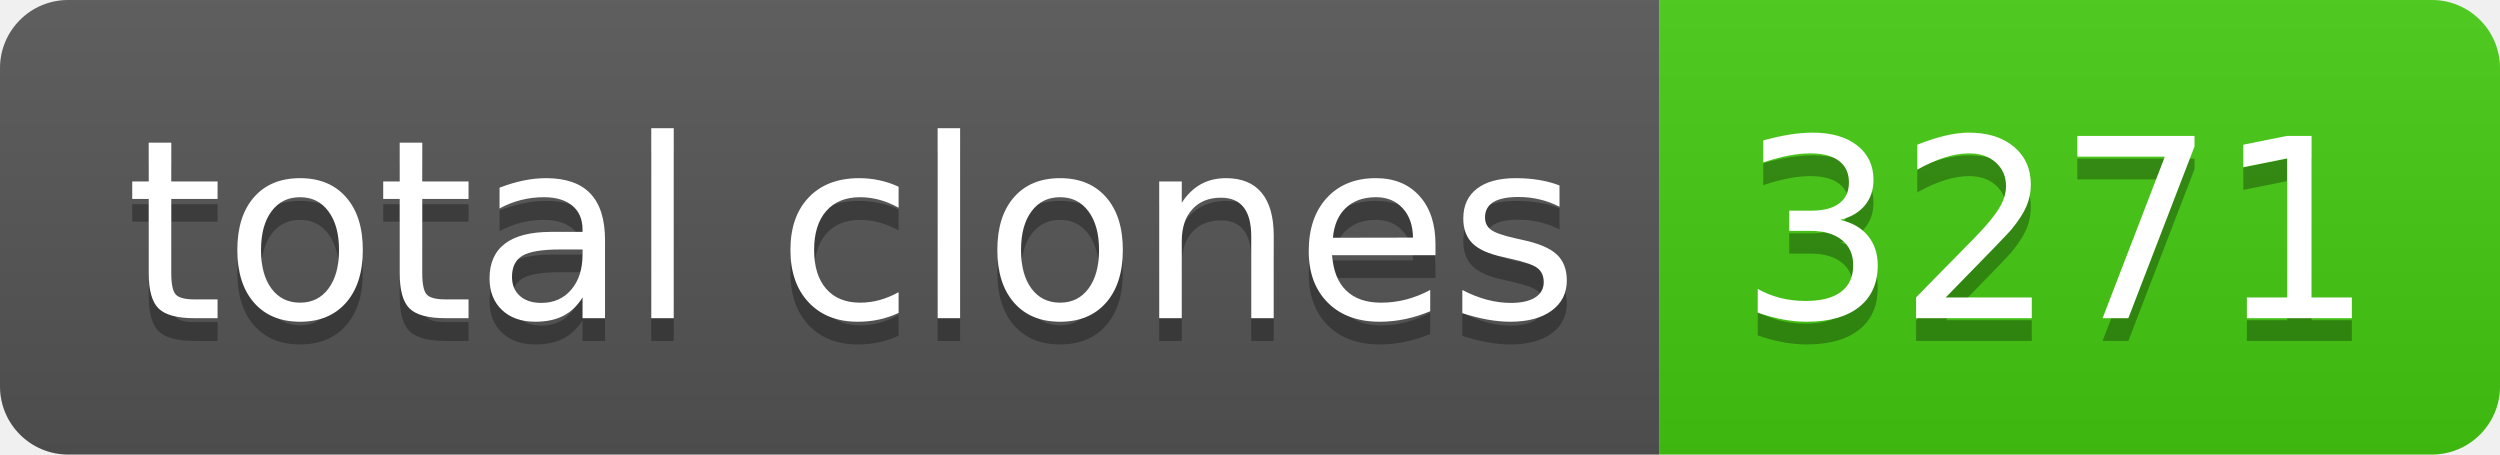
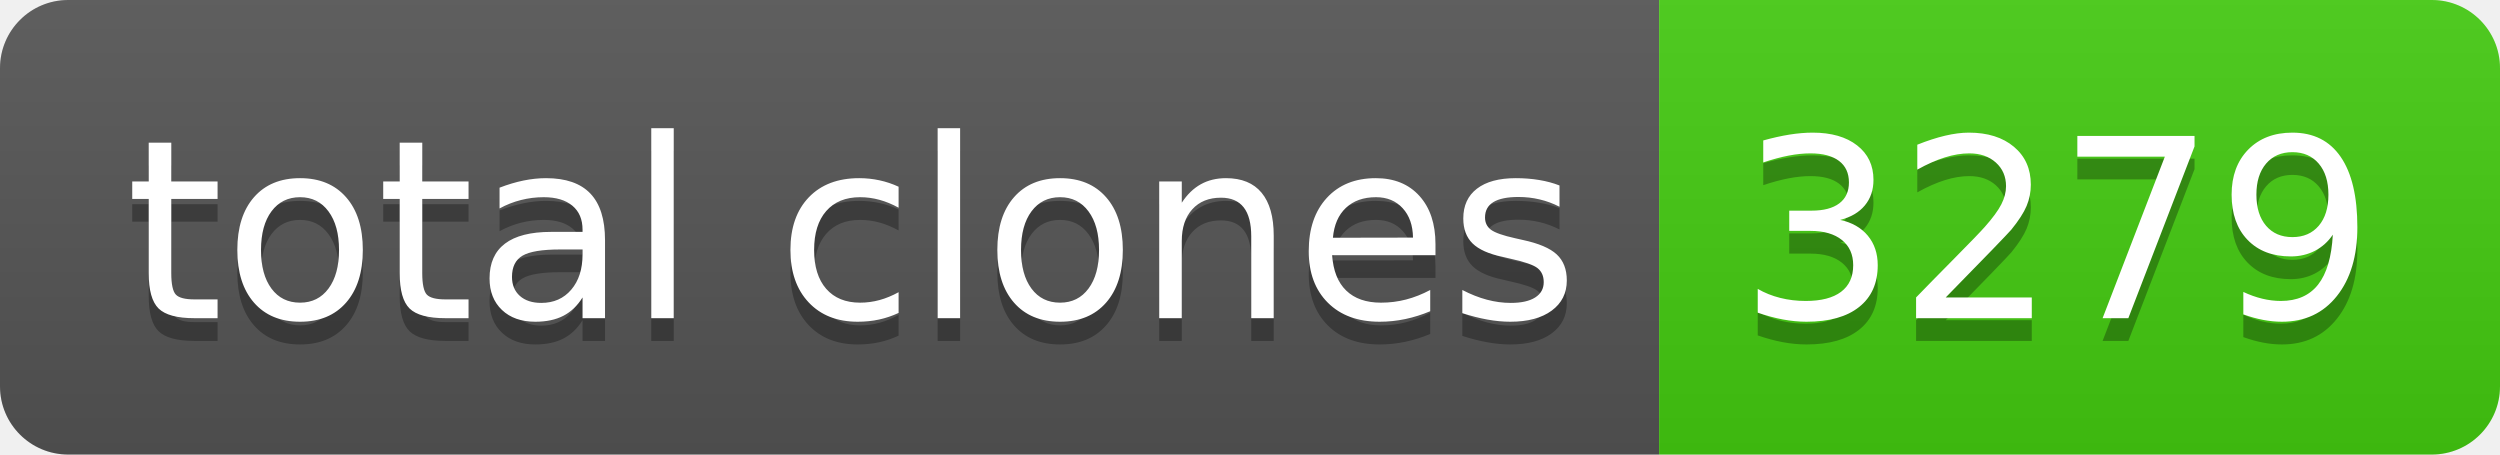
- <svg xmlns="http://www.w3.org/2000/svg" width="110" height="20" role="img" aria-label="total clones: 3271">
+ <svg xmlns="http://www.w3.org/2000/svg" width="110" height="20" role="img" aria-label="total clones: 3279">
  <linearGradient id="s" x2="0" y2="100%">
    <stop offset="0" stop-color="#bbb" stop-opacity=".1" />
    <stop offset="1" stop-opacity=".1" />
  </linearGradient>
  <clipPath id="r">
    <rect width="110" height="20" rx="3" fill="#fff" />
  </clipPath>
  <g clip-path="url(#r)">
    <rect width="73" height="20" fill="#555" />
    <rect x="73" width="37" height="20" fill="#4c1" />
    <rect width="110" height="20" fill="url(#s)" />
  </g>
  <g fill="#fff" text-anchor="middle" font-family="Verdana,Geneva,DejaVu Sans,sans-serif" text-rendering="geometricPrecision" font-size="110">
    <text aria-hidden="true" x="375" y="150" fill="#010101" fill-opacity=".3" transform="scale(.1)" textLength="630">total clones</text>
    <text x="375" y="140" transform="scale(.1)" fill="#fff" textLength="630">total clones</text>
-     <text aria-hidden="true" x="905" y="150" fill="#010101" fill-opacity=".3" transform="scale(.1)" textLength="270">3271</text>
-     <text x="905" y="140" transform="scale(.1)" fill="#fff" textLength="270">3271</text>
+     <text aria-hidden="true" x="905" y="150" fill="#010101" fill-opacity=".3" transform="scale(.1)" textLength="270">3279</text>
+     <text x="905" y="140" transform="scale(.1)" fill="#fff" textLength="270">3279</text>
  </g>
</svg>
